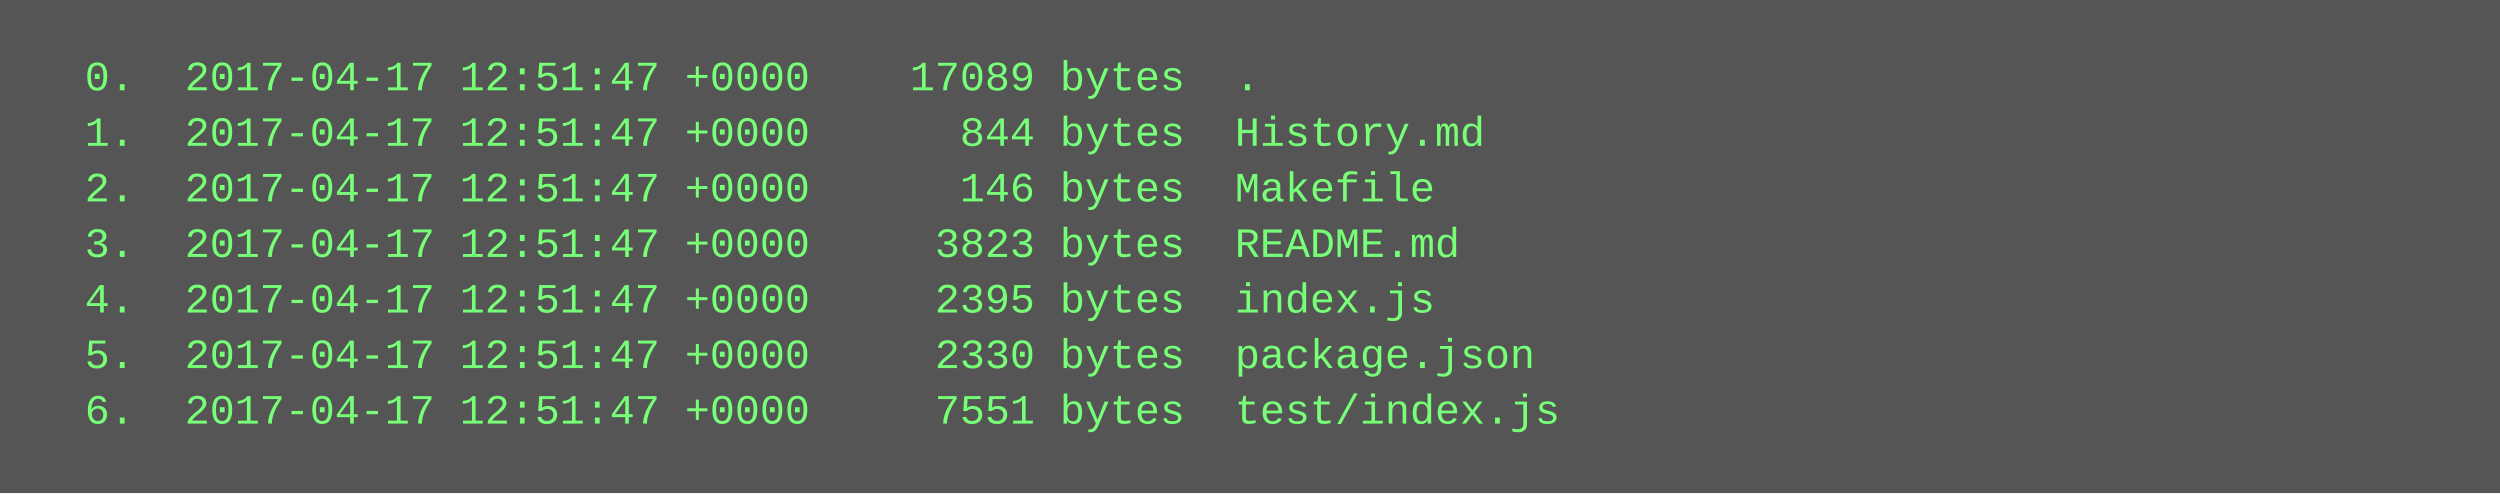
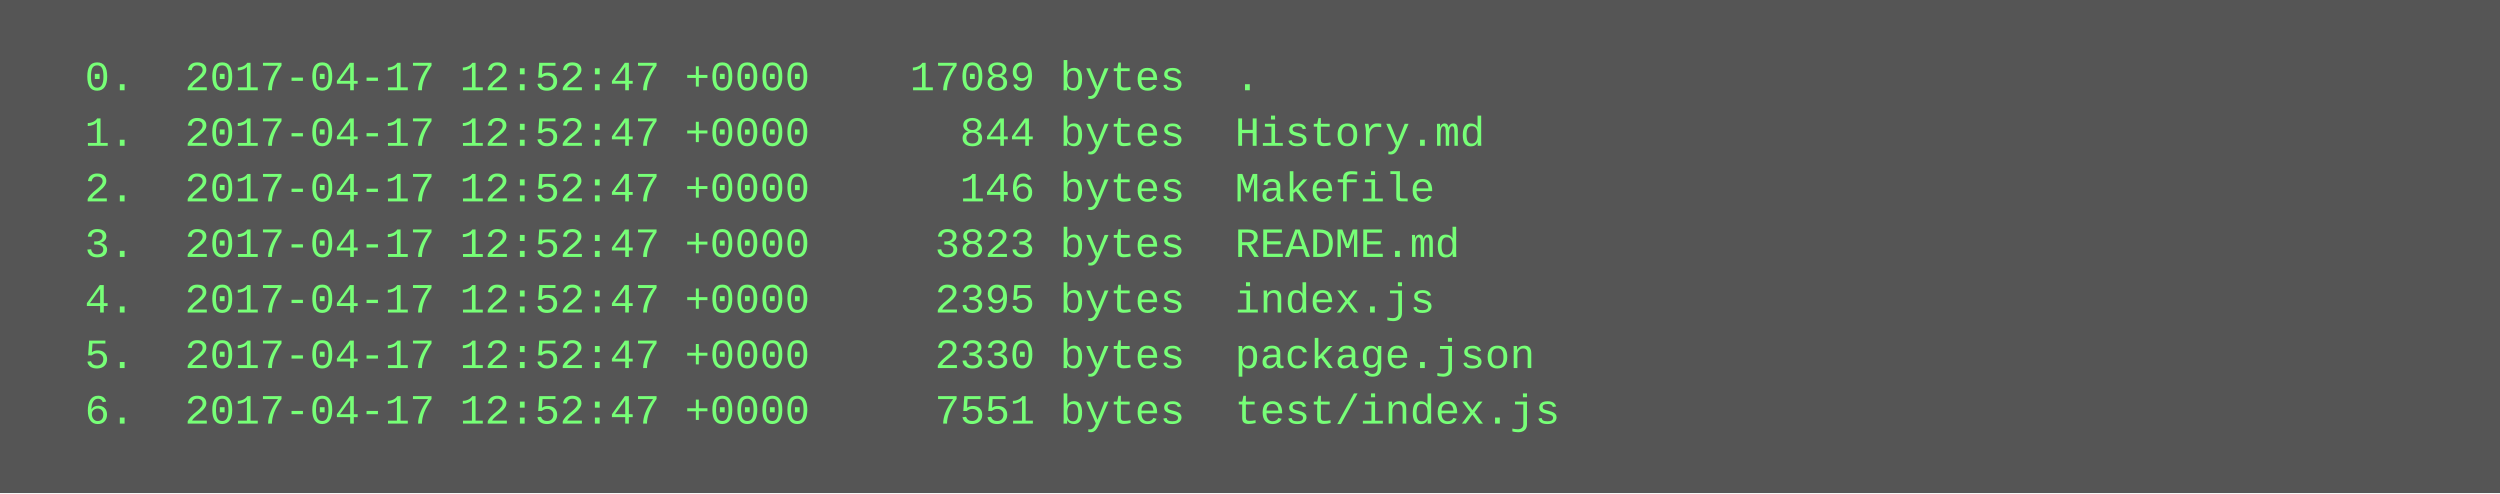
<svg xmlns="http://www.w3.org/2000/svg" height="142" width="720">
  <rect height="142" fill="#555" width="720" />
  <text fill="#7f7" font-family="Courier New" font-size="12" xml:space="preserve">
-     <tspan x="10" y="26">  0.  2017-04-17 12:51:47 +0000    17089 bytes  .</tspan>
-     <tspan x="10" y="42">  1.  2017-04-17 12:51:47 +0000      844 bytes  History.md</tspan>
-     <tspan x="10" y="58">  2.  2017-04-17 12:51:47 +0000      146 bytes  Makefile</tspan>
-     <tspan x="10" y="74">  3.  2017-04-17 12:51:47 +0000     3823 bytes  README.md</tspan>
-     <tspan x="10" y="90">  4.  2017-04-17 12:51:47 +0000     2395 bytes  index.js</tspan>
-     <tspan x="10" y="106">  5.  2017-04-17 12:51:47 +0000     2330 bytes  package.json</tspan>
-     <tspan x="10" y="122">  6.  2017-04-17 12:51:47 +0000     7551 bytes  test/index.js</tspan>
+     <tspan x="10" y="26">  0.  2017-04-17 12:52:47 +0000    17089 bytes  .</tspan>
+     <tspan x="10" y="42">  1.  2017-04-17 12:52:47 +0000      844 bytes  History.md</tspan>
+     <tspan x="10" y="58">  2.  2017-04-17 12:52:47 +0000      146 bytes  Makefile</tspan>
+     <tspan x="10" y="74">  3.  2017-04-17 12:52:47 +0000     3823 bytes  README.md</tspan>
+     <tspan x="10" y="90">  4.  2017-04-17 12:52:47 +0000     2395 bytes  index.js</tspan>
+     <tspan x="10" y="106">  5.  2017-04-17 12:52:47 +0000     2330 bytes  package.json</tspan>
+     <tspan x="10" y="122">  6.  2017-04-17 12:52:47 +0000     7551 bytes  test/index.js</tspan>
  </text>
</svg>
